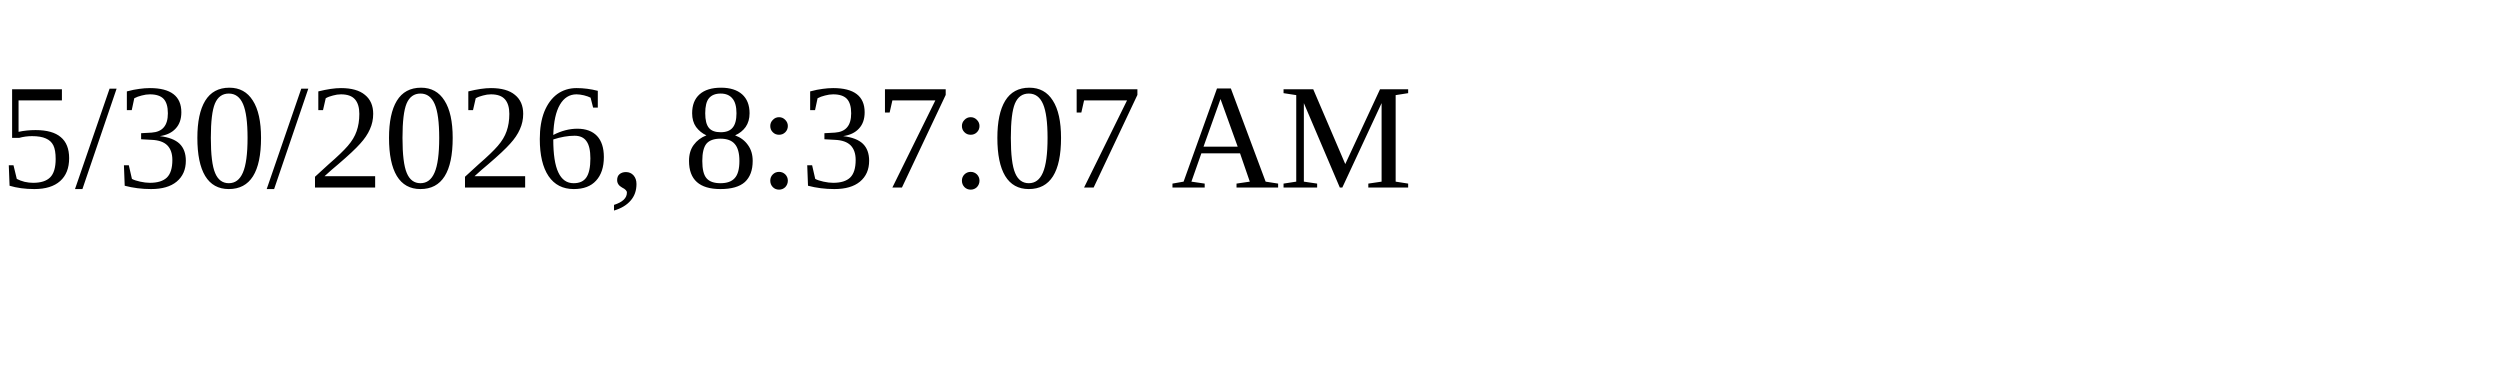
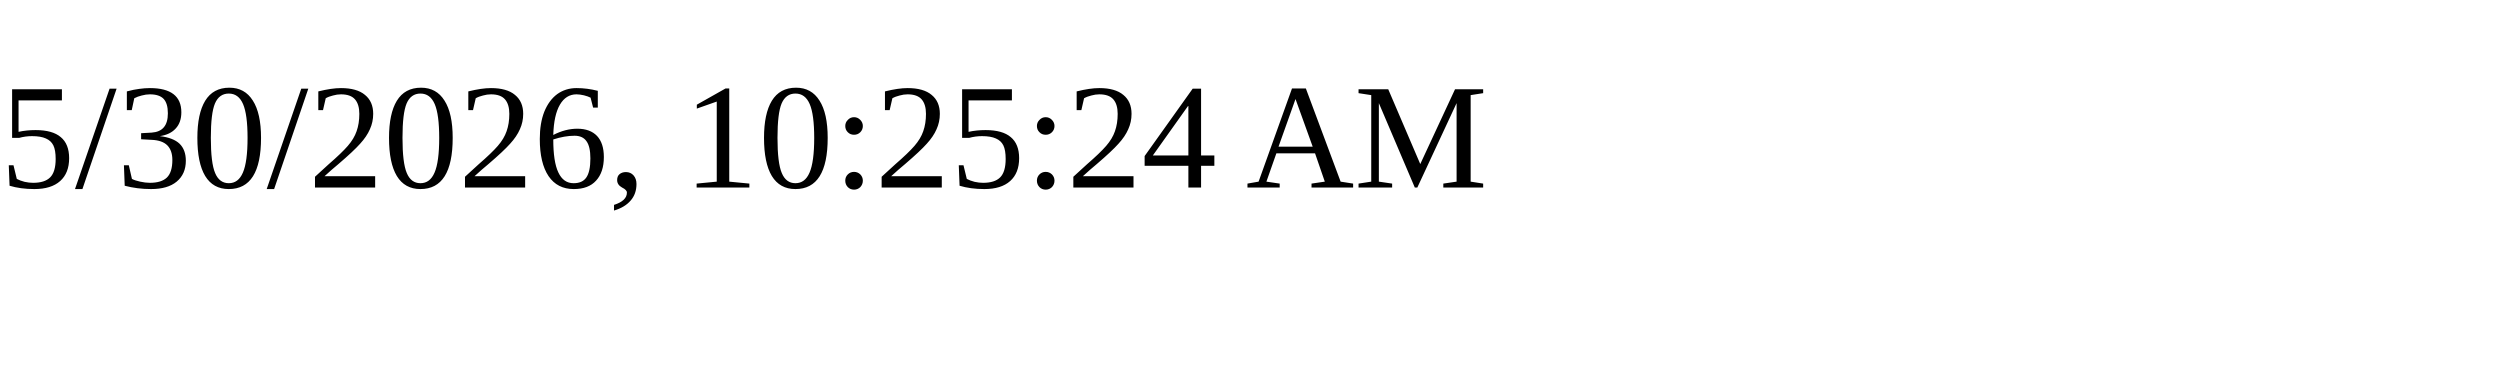
<svg xmlns="http://www.w3.org/2000/svg" height="30" width="200">
-   <text x="0" y="15">5/30/2026, 8:37:07 AM</text>
+   <text x="0" y="15">5/30/2026, 10:25:24 AM</text>
</svg>
